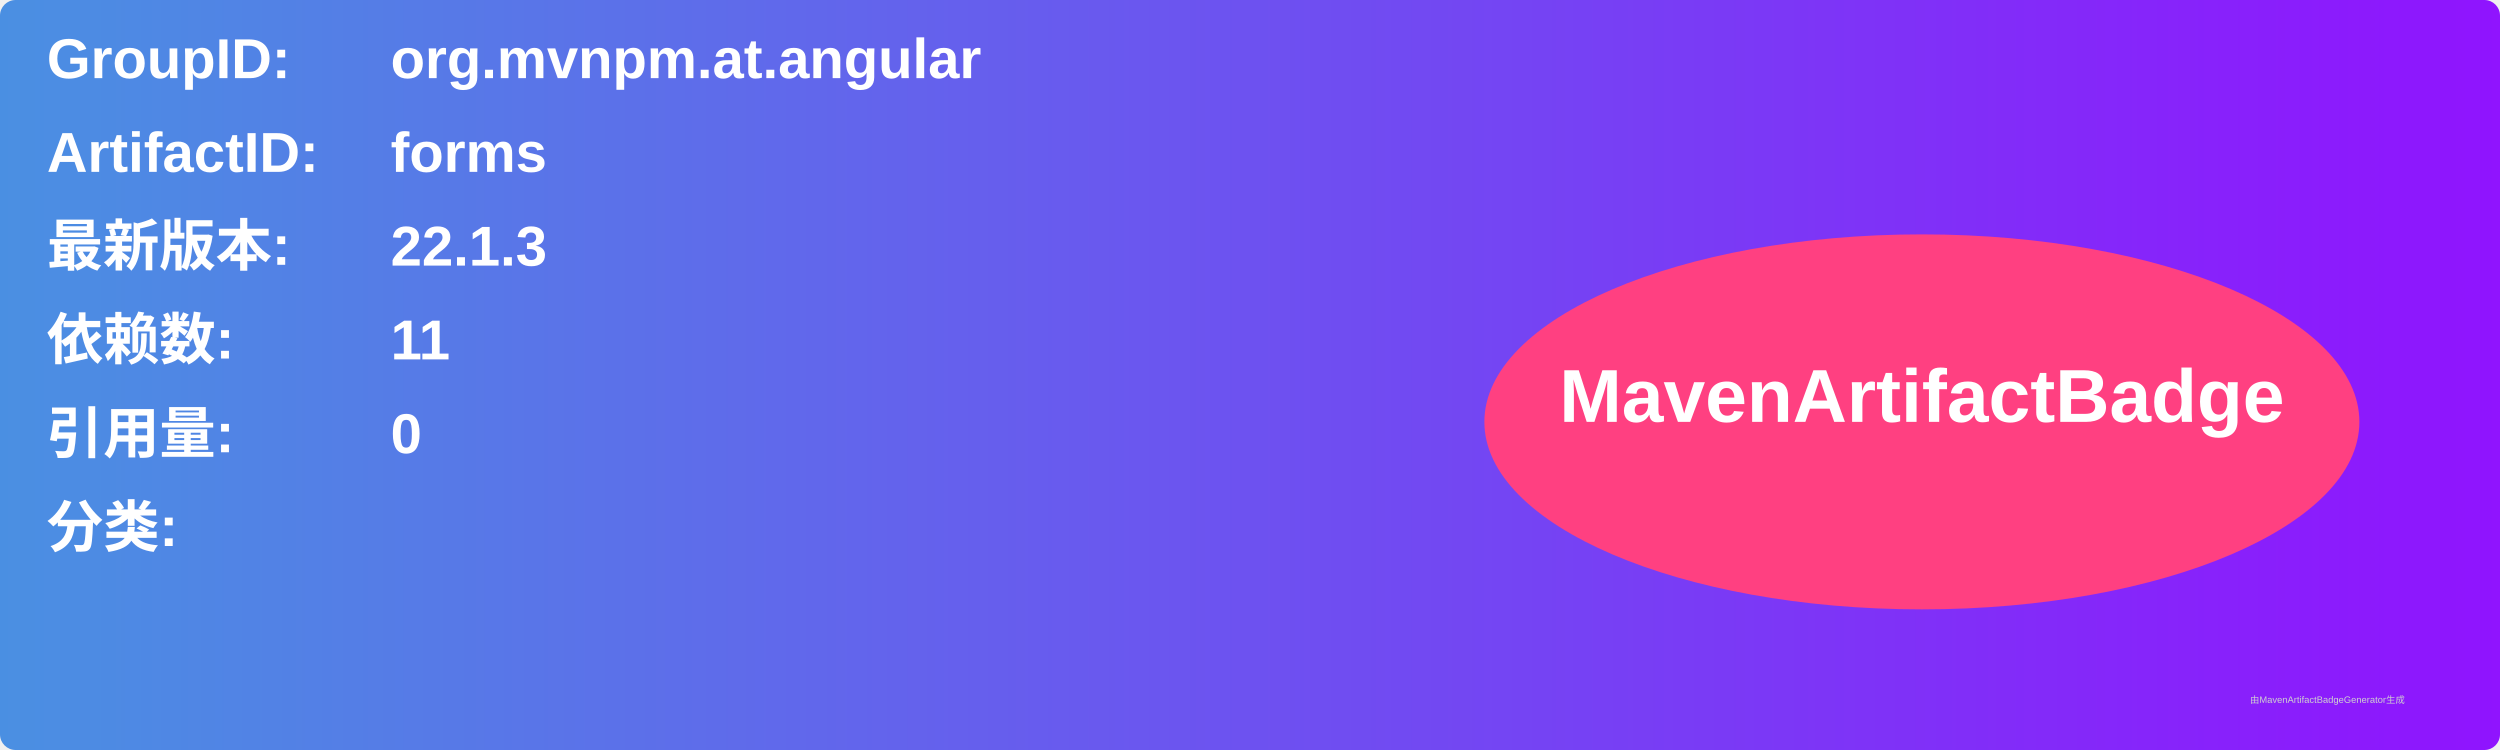
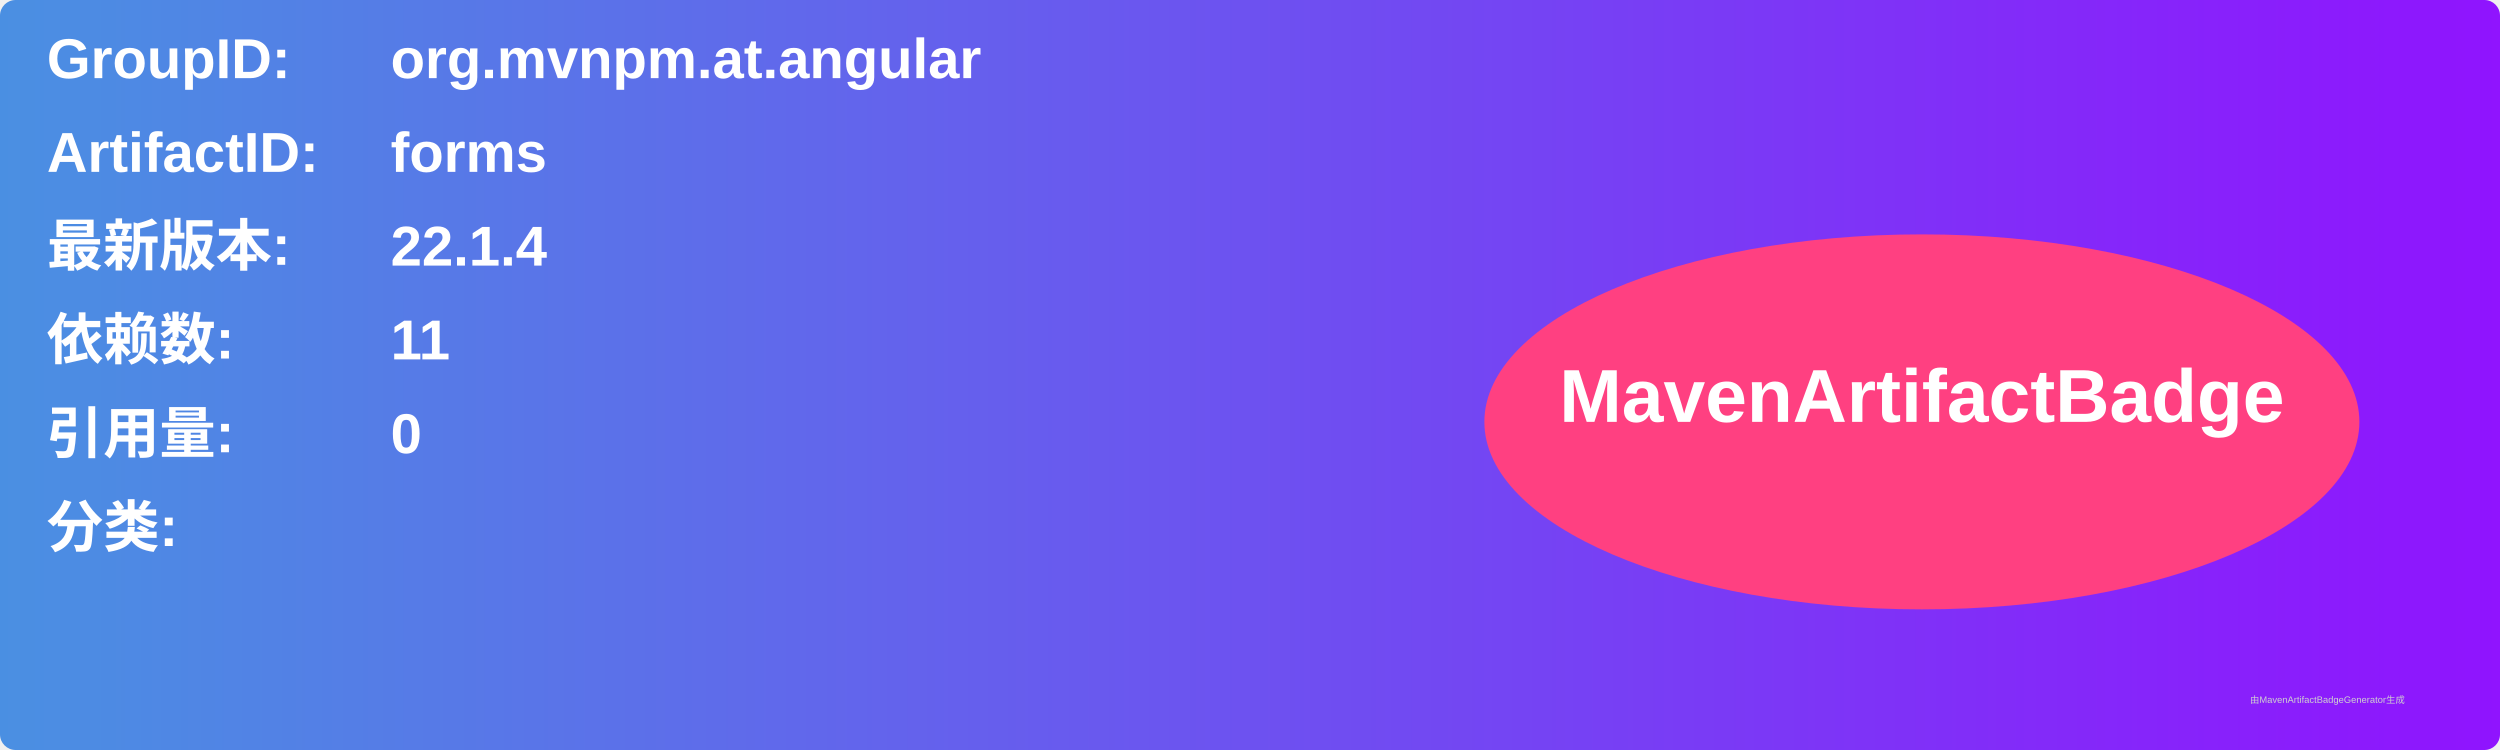
<svg xmlns="http://www.w3.org/2000/svg" width="800" height="240" viewBox="0 0 800 240">
  <linearGradient id="grad" x1="0%" y1="0%" x2="100%" y2="0%">
    <stop offset="0%" stop-color="#4a90e2" />
    <stop offset="100%" stop-color="#9013fe" />
  </linearGradient>
  <rect width="100%" height="100%" rx="5" ry="5" fill="url(#grad)" />
  <g transform="translate(15, 15)">
    <text x="0" y="10" font-family="Arial" font-size="18" fill="white" font-weight="bold" width="260">GroupID:</text>
    <text x="110" y="10" font-family="Arial" font-size="18" fill="white" font-weight="bold" width="460">org.mvnpm.at.angular</text>
    <text x="0" y="40" font-family="Arial" font-size="18" fill="white" font-weight="bold" width="260">ArtifactID:</text>
    <text x="110" y="40" font-family="Arial" font-size="18" fill="white" font-weight="bold" width="460">forms</text>
    <text x="0" y="70" font-family="Arial" font-size="18" fill="white" font-weight="bold">最新版本:</text>
    <text x="110" y="70" font-family="Arial" font-size="18" fill="white" font-weight="bold">
-       <tspan font-weight="bold">22.1.3</tspan>
+       <tspan font-weight="bold">22.1.4</tspan>
    </text>
    <text x="0" y="100" font-family="Arial" font-size="18" fill="white" font-weight="bold">依赖数: </text>
    <text x="110" y="100" font-family="Arial" font-size="18" fill="white">
      <tspan font-weight="bold">11</tspan>
    </text>
    <text x="0" y="130" font-family="Arial" font-size="18" fill="white" font-weight="bold">引用量: </text>
    <text x="110" y="130" font-family="Arial" font-size="18" fill="white">
      <tspan font-weight="bold">0</tspan>
    </text>
    <text x="0" y="160" font-family="Arial" font-size="18" fill="white" font-weight="bold">分类:</text>
    <text x="10" y="190" font-family="Arial" font-size="10" fill="white">
      <tspan font-weight="bold" />
    </text>
    <ellipse cx="600" cy="120" rx="140" ry="60" fill="#ff4081" />
    <text x="600" y="120" text-anchor="middle" font-family="Arial" font-size="24" fill="white" font-weight="bold">MavenArtifactBadge</text>
  </g>
  <text x="720" y="225" font-family="Arial" font-size="3" fill="#d0d0d0">由MavenArtifactBadgeGenerator生成</text>
</svg>
